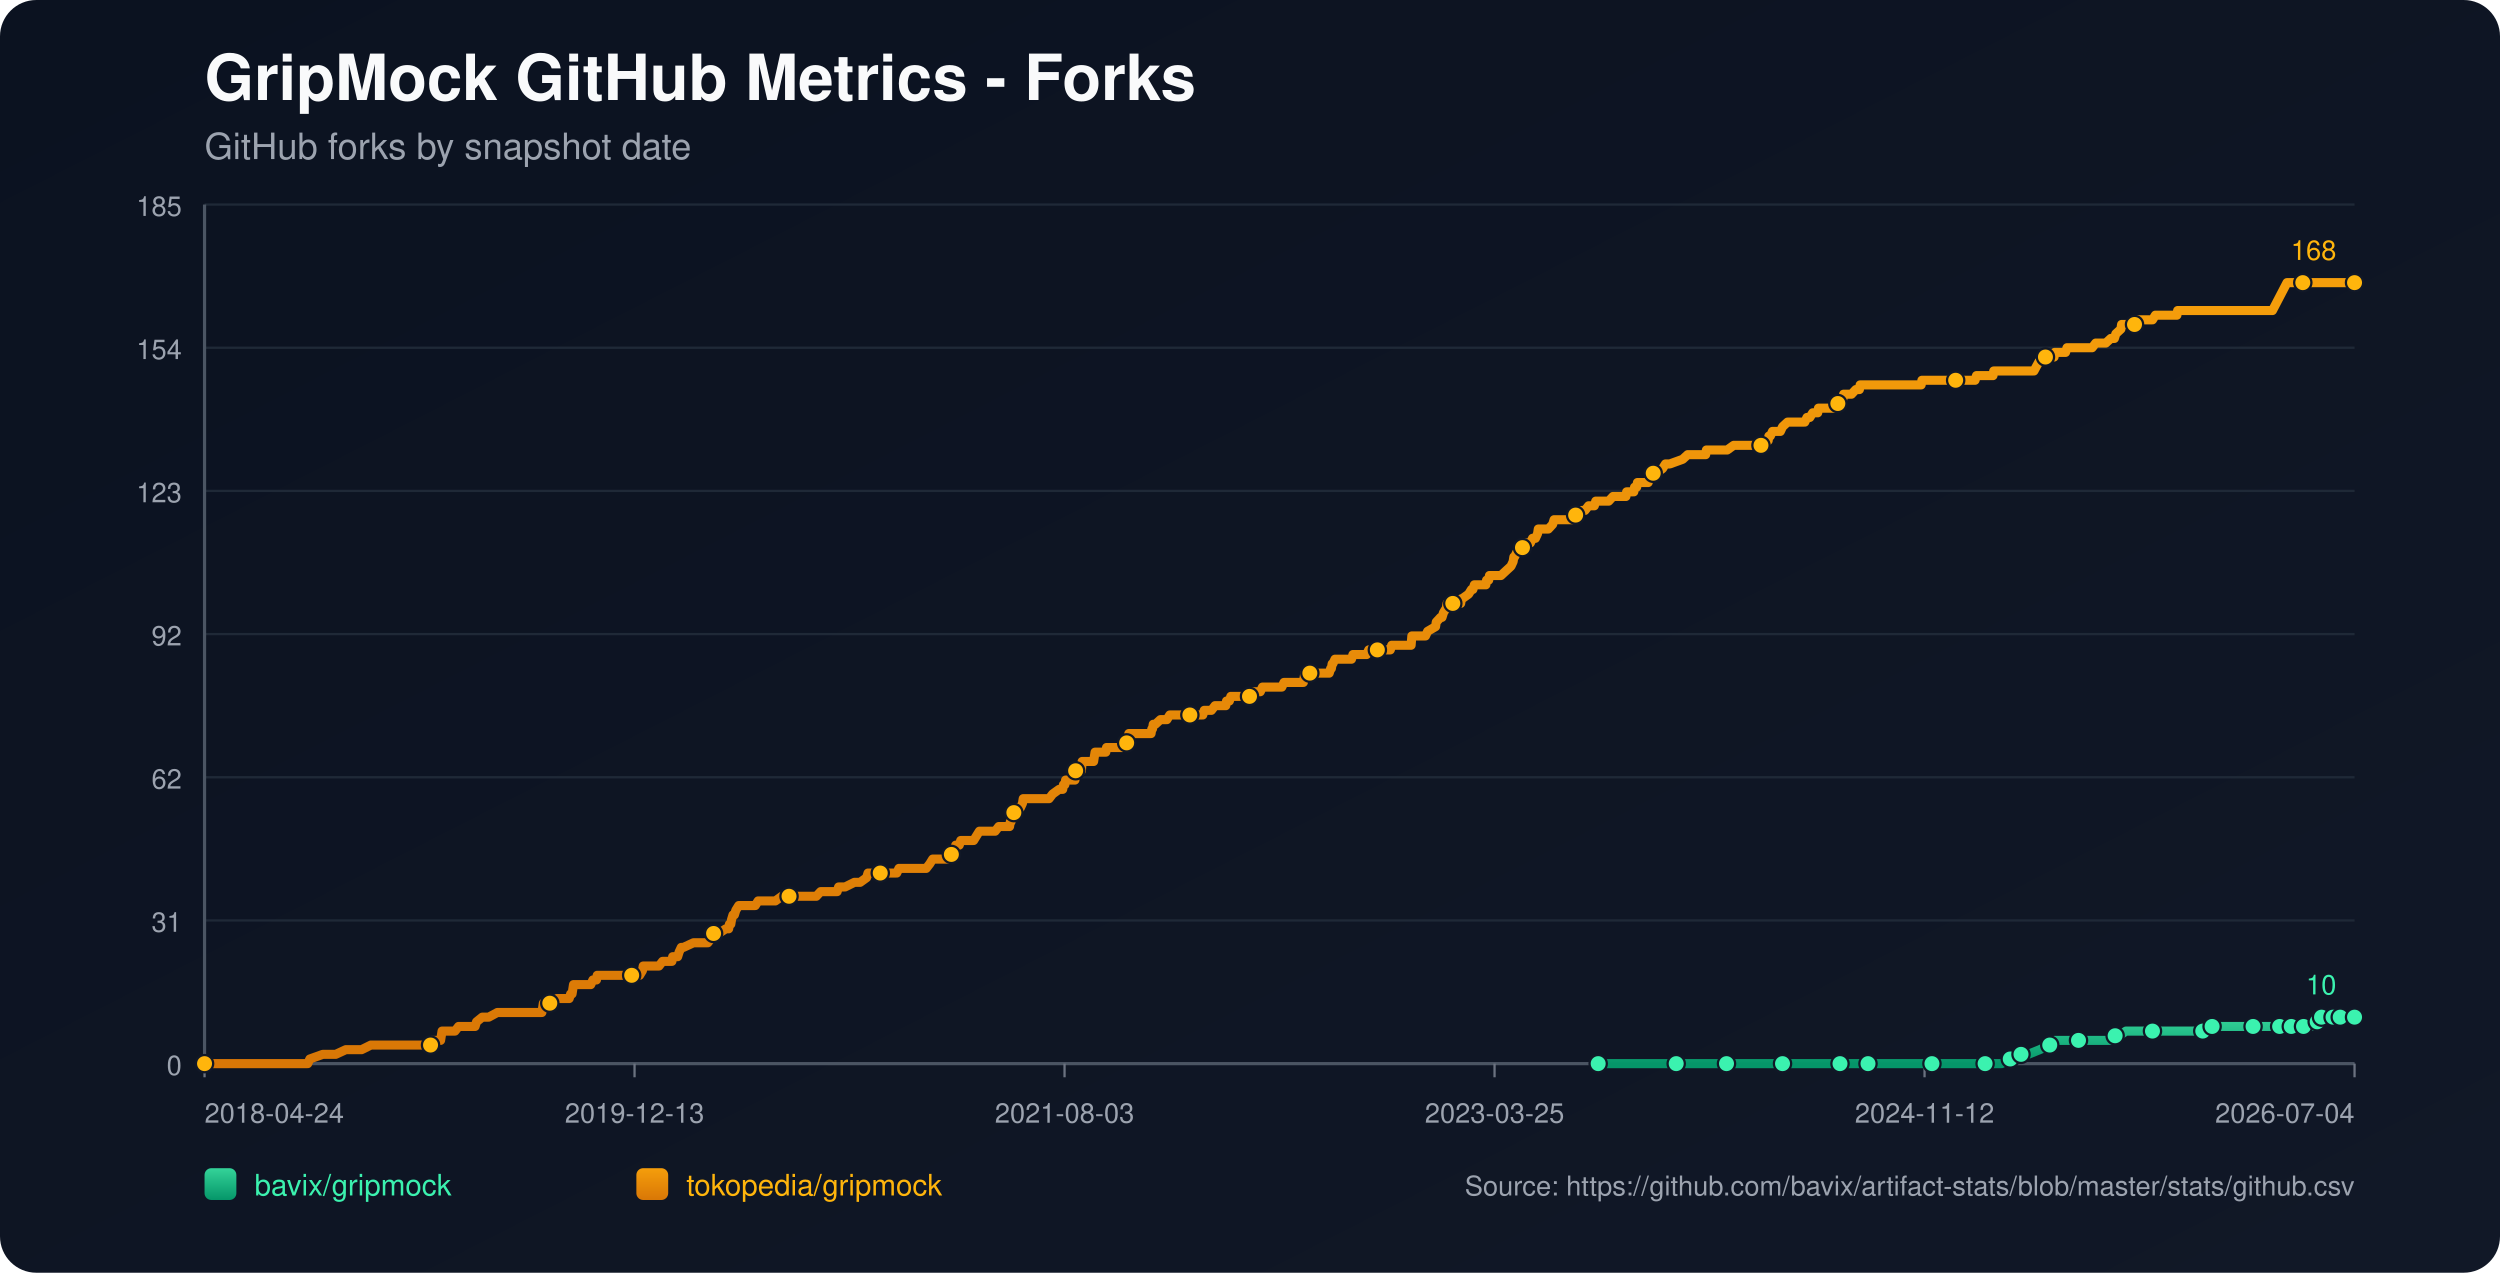
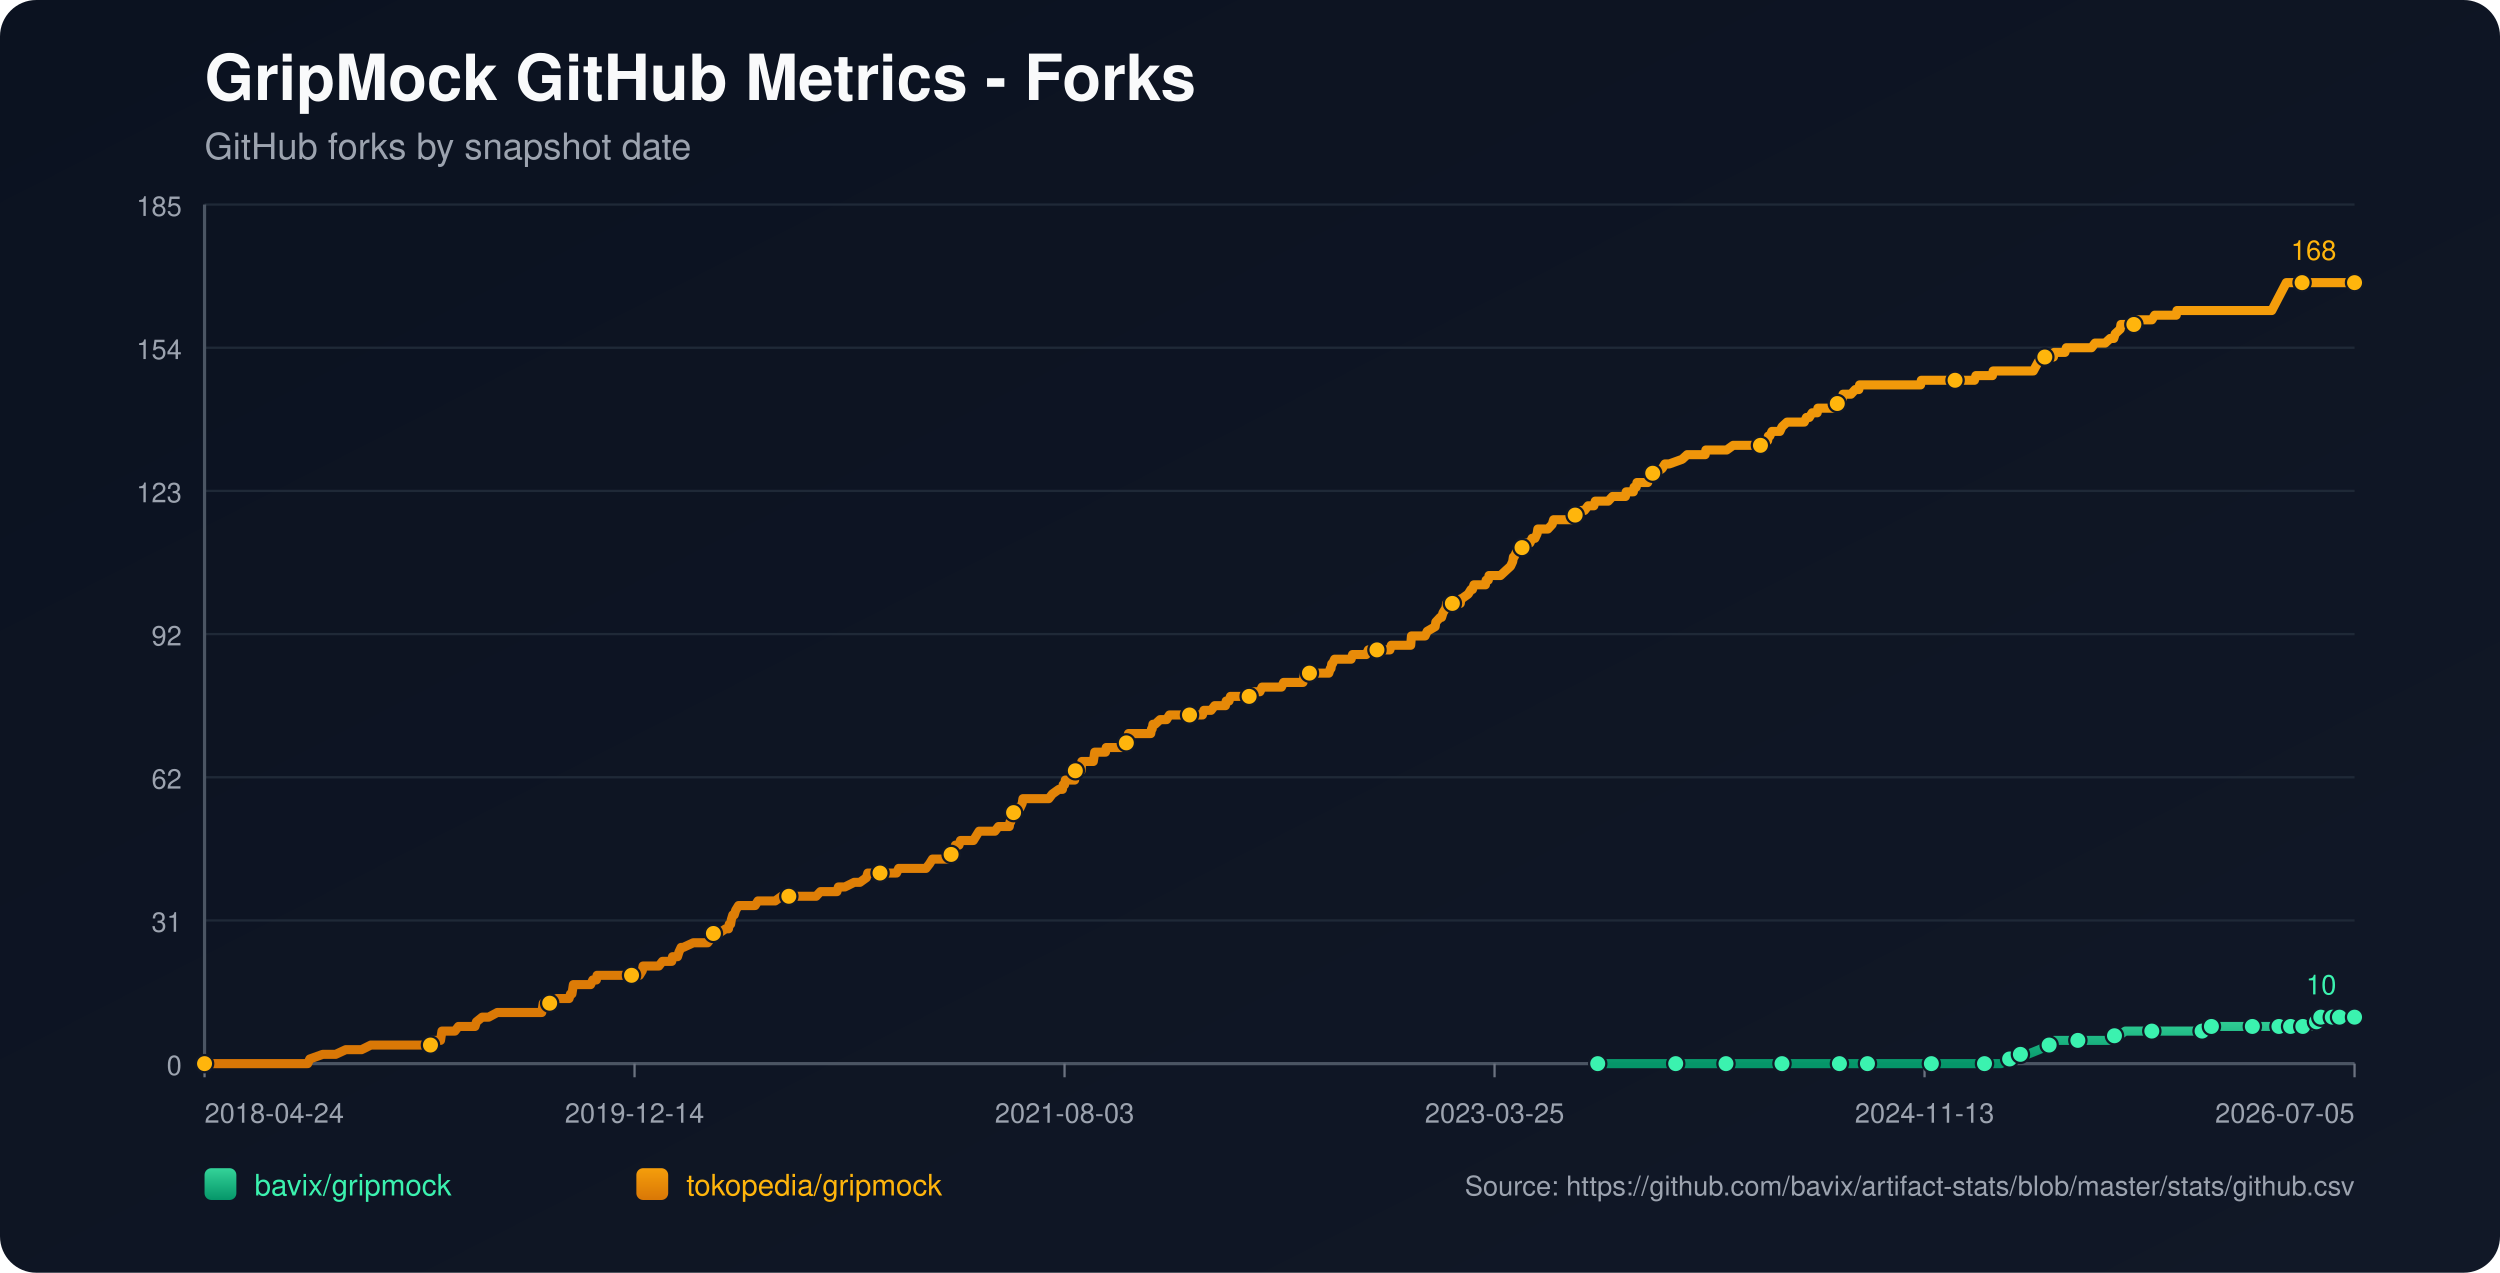
<svg xmlns="http://www.w3.org/2000/svg" width="1100" height="560" viewBox="0 0 1100 560">
  <defs>
    <linearGradient id="bg" x1="0" y1="0" x2="1" y2="1">
      <stop offset="0%" stop-color="#0b1220" />
      <stop offset="100%" stop-color="#111827" />
    </linearGradient>
    <linearGradient id="repo-0" x1="0" y1="0" x2="0" y2="1">
      <stop offset="0%" stop-color="#34d399" />
      <stop offset="100%" stop-color="#059669" />
    </linearGradient>
    <linearGradient id="repo-1" x1="0" y1="0" x2="0" y2="1">
      <stop offset="0%" stop-color="#f59e0b" />
      <stop offset="100%" stop-color="#d97706" />
    </linearGradient>
  </defs>
  <rect x="0" y="0" width="1100" height="560" fill="url(#bg)" rx="16" />
  <text x="90" y="44" fill="#f9fafb" font-size="28" font-family="-apple-system,BlinkMacSystemFont,Segoe UI,Helvetica,Arial,sans-serif" font-weight="700">GripMock GitHub Metrics - Forks</text>
  <text x="90" y="70" fill="#9ca3af" font-size="16" font-family="-apple-system,BlinkMacSystemFont,Segoe UI,Helvetica,Arial,sans-serif">GitHub forks by snapshot date</text>
  <line x1="90" y1="90.00" x2="1036" y2="90.00" stroke="#1f2937" stroke-width="1" />
  <text x="80" y="95.00" text-anchor="end" fill="#9ca3af" font-size="12" font-family="-apple-system,BlinkMacSystemFont,Segoe UI,Helvetica,Arial,sans-serif">185</text>
  <line x1="90" y1="153.00" x2="1036" y2="153.00" stroke="#1f2937" stroke-width="1" />
  <text x="80" y="158.00" text-anchor="end" fill="#9ca3af" font-size="12" font-family="-apple-system,BlinkMacSystemFont,Segoe UI,Helvetica,Arial,sans-serif">154</text>
  <line x1="90" y1="216.00" x2="1036" y2="216.00" stroke="#1f2937" stroke-width="1" />
  <text x="80" y="221.00" text-anchor="end" fill="#9ca3af" font-size="12" font-family="-apple-system,BlinkMacSystemFont,Segoe UI,Helvetica,Arial,sans-serif">123</text>
  <line x1="90" y1="279.00" x2="1036" y2="279.00" stroke="#1f2937" stroke-width="1" />
  <text x="80" y="284.00" text-anchor="end" fill="#9ca3af" font-size="12" font-family="-apple-system,BlinkMacSystemFont,Segoe UI,Helvetica,Arial,sans-serif">92</text>
  <line x1="90" y1="342.00" x2="1036" y2="342.00" stroke="#1f2937" stroke-width="1" />
  <text x="80" y="347.00" text-anchor="end" fill="#9ca3af" font-size="12" font-family="-apple-system,BlinkMacSystemFont,Segoe UI,Helvetica,Arial,sans-serif">62</text>
  <line x1="90" y1="405.00" x2="1036" y2="405.00" stroke="#1f2937" stroke-width="1" />
  <text x="80" y="410.00" text-anchor="end" fill="#9ca3af" font-size="12" font-family="-apple-system,BlinkMacSystemFont,Segoe UI,Helvetica,Arial,sans-serif">31</text>
  <line x1="90" y1="468.00" x2="1036" y2="468.00" stroke="#1f2937" stroke-width="1" />
  <text x="80" y="473.00" text-anchor="end" fill="#9ca3af" font-size="12" font-family="-apple-system,BlinkMacSystemFont,Segoe UI,Helvetica,Arial,sans-serif">0</text>
  <line x1="90" y1="468" x2="1036" y2="468" stroke="#4b5563" stroke-width="1.4" />
  <line x1="90" y1="90" x2="90" y2="468" stroke="#4b5563" stroke-width="1.4" />
  <line x1="90.00" y1="468" x2="90.00" y2="474" stroke="#6b7280" stroke-width="1" />
  <text x="90.00" y="494" text-anchor="start" fill="#9ca3af" font-size="12" font-family="-apple-system,BlinkMacSystemFont,Segoe UI,Helvetica,Arial,sans-serif">2018-04-24</text>
  <line x1="279.20" y1="468" x2="279.20" y2="474" stroke="#6b7280" stroke-width="1" />
-   <text x="279.20" y="494" text-anchor="middle" fill="#9ca3af" font-size="12" font-family="-apple-system,BlinkMacSystemFont,Segoe UI,Helvetica,Arial,sans-serif">2019-12-13</text>
+   <text x="279.20" y="494" text-anchor="middle" fill="#9ca3af" font-size="12" font-family="-apple-system,BlinkMacSystemFont,Segoe UI,Helvetica,Arial,sans-serif">2019-12-14</text>
  <line x1="468.40" y1="468" x2="468.40" y2="474" stroke="#6b7280" stroke-width="1" />
  <text x="468.40" y="494" text-anchor="middle" fill="#9ca3af" font-size="12" font-family="-apple-system,BlinkMacSystemFont,Segoe UI,Helvetica,Arial,sans-serif">2021-08-03</text>
  <line x1="657.60" y1="468" x2="657.60" y2="474" stroke="#6b7280" stroke-width="1" />
  <text x="657.60" y="494" text-anchor="middle" fill="#9ca3af" font-size="12" font-family="-apple-system,BlinkMacSystemFont,Segoe UI,Helvetica,Arial,sans-serif">2023-03-25</text>
  <line x1="846.80" y1="468" x2="846.80" y2="474" stroke="#6b7280" stroke-width="1" />
-   <text x="846.80" y="494" text-anchor="middle" fill="#9ca3af" font-size="12" font-family="-apple-system,BlinkMacSystemFont,Segoe UI,Helvetica,Arial,sans-serif">2024-11-12</text>
+   <text x="846.80" y="494" text-anchor="middle" fill="#9ca3af" font-size="12" font-family="-apple-system,BlinkMacSystemFont,Segoe UI,Helvetica,Arial,sans-serif">2024-11-13</text>
  <line x1="1036.00" y1="468" x2="1036.00" y2="474" stroke="#6b7280" stroke-width="1" />
-   <text x="1036.00" y="494" text-anchor="end" fill="#9ca3af" font-size="12" font-family="-apple-system,BlinkMacSystemFont,Segoe UI,Helvetica,Arial,sans-serif">2026-07-04</text>
-   <polyline fill="none" stroke="url(#repo-0)" stroke-width="4" stroke-linecap="round" stroke-linejoin="round" points="703.20,468.00 709.71,468.00 722.36,468.00 735.63,468.00 737.53,468.00 740.69,468.00 752.07,468.00 754.28,468.00 759.66,468.00 759.97,468.00 764.71,468.00 772.30,468.00 784.31,468.00 787.47,468.00 791.58,468.00 795.06,468.00 809.60,468.00 814.02,468.00 814.65,468.00 815.92,468.00 821.92,468.00 835.20,468.00 838.04,468.00 844.68,468.00 850.06,468.00 850.69,468.00 851.32,468.00 870.92,468.00 873.45,468.00 874.08,468.00 880.08,468.00 880.72,468.00 884.51,465.95 885.77,465.95 886.09,465.95 886.41,465.95 889.25,463.91 890.83,463.91 892.41,463.91 897.47,461.86 901.89,459.82 903.47,459.82 904.11,457.77 910.74,457.77 914.54,457.77 925.92,457.77 928.13,457.77 928.76,455.73 930.66,455.73 932.55,455.73 935.40,453.68 940.46,453.68 947.09,453.68 951.20,453.68 962.27,453.68 964.48,453.68 969.22,453.68 969.54,453.68 970.48,453.68 973.01,453.68 973.33,451.64 981.86,451.64 988.50,451.64 989.13,451.64 991.35,451.64 997.67,451.64 999.88,451.64 1001.46,451.64 1003.04,451.64 1006.28,451.64 1007.22,451.64 1007.54,451.64 1008.17,451.64 1008.49,451.64 1008.80,451.64 1013.23,451.64 1013.55,451.64 1013.86,451.64 1017.66,451.64 1017.97,449.59 1019.56,449.59 1019.88,449.59 1020.20,449.59 1021.15,449.59 1021.47,447.55 1025.60,447.55 1025.91,447.55 1026.23,447.55 1026.54,447.55 1027.81,447.55 1028.10,447.55 1029.37,447.55 1029.70,447.55 1035.37,447.55 1035.69,447.55 1036.00,447.55" />
-   <circle cx="703.20" cy="468.00" r="3.8" fill="#3bf2af" stroke="#111827" stroke-width="1" />
-   <circle cx="737.53" cy="468.00" r="3.8" fill="#3bf2af" stroke="#111827" stroke-width="1" />
-   <circle cx="759.66" cy="468.00" r="3.8" fill="#3bf2af" stroke="#111827" stroke-width="1" />
-   <circle cx="784.31" cy="468.00" r="3.8" fill="#3bf2af" stroke="#111827" stroke-width="1" />
-   <circle cx="809.60" cy="468.00" r="3.8" fill="#3bf2af" stroke="#111827" stroke-width="1" />
-   <circle cx="821.92" cy="468.00" r="3.8" fill="#3bf2af" stroke="#111827" stroke-width="1" />
-   <circle cx="850.06" cy="468.00" r="3.8" fill="#3bf2af" stroke="#111827" stroke-width="1" />
-   <circle cx="873.45" cy="468.00" r="3.8" fill="#3bf2af" stroke="#111827" stroke-width="1" />
-   <circle cx="884.51" cy="465.95" r="3.8" fill="#3bf2af" stroke="#111827" stroke-width="1" />
-   <circle cx="889.25" cy="463.91" r="3.8" fill="#3bf2af" stroke="#111827" stroke-width="1" />
-   <circle cx="901.89" cy="459.82" r="3.8" fill="#3bf2af" stroke="#111827" stroke-width="1" />
-   <circle cx="914.54" cy="457.77" r="3.8" fill="#3bf2af" stroke="#111827" stroke-width="1" />
-   <circle cx="930.66" cy="455.73" r="3.8" fill="#3bf2af" stroke="#111827" stroke-width="1" />
-   <circle cx="947.09" cy="453.68" r="3.8" fill="#3bf2af" stroke="#111827" stroke-width="1" />
-   <circle cx="969.22" cy="453.68" r="3.8" fill="#3bf2af" stroke="#111827" stroke-width="1" />
-   <circle cx="973.33" cy="451.64" r="3.8" fill="#3bf2af" stroke="#111827" stroke-width="1" />
-   <circle cx="991.35" cy="451.64" r="3.8" fill="#3bf2af" stroke="#111827" stroke-width="1" />
-   <circle cx="1003.04" cy="451.64" r="3.8" fill="#3bf2af" stroke="#111827" stroke-width="1" />
-   <circle cx="1008.17" cy="451.64" r="3.8" fill="#3bf2af" stroke="#111827" stroke-width="1" />
-   <circle cx="1013.55" cy="451.64" r="3.8" fill="#3bf2af" stroke="#111827" stroke-width="1" />
-   <circle cx="1019.56" cy="449.59" r="3.8" fill="#3bf2af" stroke="#111827" stroke-width="1" />
-   <circle cx="1021.47" cy="447.55" r="3.8" fill="#3bf2af" stroke="#111827" stroke-width="1" />
-   <circle cx="1026.54" cy="447.55" r="3.8" fill="#3bf2af" stroke="#111827" stroke-width="1" />
-   <circle cx="1029.70" cy="447.55" r="3.8" fill="#3bf2af" stroke="#111827" stroke-width="1" />
+   <text x="1036.00" y="494" text-anchor="end" fill="#9ca3af" font-size="12" font-family="-apple-system,BlinkMacSystemFont,Segoe UI,Helvetica,Arial,sans-serif">2026-07-05</text>
+   <polyline fill="none" stroke="url(#repo-0)" stroke-width="4" stroke-linecap="round" stroke-linejoin="round" points="703.00,468.00 709.50,468.00 722.14,468.00 735.41,468.00 737.31,468.00 740.47,468.00 751.85,468.00 754.06,468.00 759.43,468.00 759.74,468.00 764.48,468.00 772.07,468.00 784.08,468.00 787.23,468.00 791.34,468.00 794.82,468.00 809.35,468.00 813.78,468.00 814.41,468.00 815.67,468.00 821.68,468.00 834.95,468.00 837.79,468.00 844.43,468.00 849.80,468.00 850.43,468.00 851.06,468.00 870.65,468.00 873.18,468.00 873.81,468.00 879.82,468.00 880.45,468.00 884.24,465.95 885.50,465.95 885.82,465.95 886.14,465.95 888.98,463.91 890.56,463.91 892.14,463.91 897.20,461.86 901.62,459.82 903.20,459.82 903.83,457.77 910.47,457.77 914.26,457.77 925.63,457.77 927.85,457.77 928.48,455.73 930.37,455.73 932.27,455.73 935.11,453.68 940.17,453.68 946.80,453.68 950.91,453.68 961.97,453.68 964.18,453.68 968.92,453.68 969.24,453.68 970.19,453.68 972.71,453.68 973.03,451.64 981.56,451.64 988.20,451.64 988.83,451.64 991.04,451.64 997.36,451.64 999.57,451.64 1001.15,451.64 1002.73,451.64 1005.97,451.64 1006.91,451.64 1007.23,451.64 1007.86,451.64 1008.17,451.64 1008.49,451.64 1012.92,451.64 1013.24,451.64 1013.55,451.64 1017.35,451.64 1017.66,449.59 1019.25,449.59 1019.57,449.59 1019.88,449.59 1020.84,449.59 1021.15,447.55 1025.28,447.55 1025.59,447.55 1025.91,447.55 1026.22,447.55 1027.49,447.55 1027.79,447.55 1029.05,447.55 1029.38,447.55 1035.05,447.55 1035.37,447.55 1035.68,447.55 1036.00,447.55" />
+   <circle cx="703.00" cy="468.00" r="3.8" fill="#3bf2af" stroke="#111827" stroke-width="1" />
+   <circle cx="737.31" cy="468.00" r="3.8" fill="#3bf2af" stroke="#111827" stroke-width="1" />
+   <circle cx="759.43" cy="468.00" r="3.8" fill="#3bf2af" stroke="#111827" stroke-width="1" />
+   <circle cx="784.08" cy="468.00" r="3.8" fill="#3bf2af" stroke="#111827" stroke-width="1" />
+   <circle cx="809.35" cy="468.00" r="3.8" fill="#3bf2af" stroke="#111827" stroke-width="1" />
+   <circle cx="821.68" cy="468.00" r="3.8" fill="#3bf2af" stroke="#111827" stroke-width="1" />
+   <circle cx="849.80" cy="468.00" r="3.8" fill="#3bf2af" stroke="#111827" stroke-width="1" />
+   <circle cx="873.18" cy="468.00" r="3.8" fill="#3bf2af" stroke="#111827" stroke-width="1" />
+   <circle cx="884.24" cy="465.95" r="3.8" fill="#3bf2af" stroke="#111827" stroke-width="1" />
+   <circle cx="888.98" cy="463.91" r="3.8" fill="#3bf2af" stroke="#111827" stroke-width="1" />
+   <circle cx="901.62" cy="459.82" r="3.8" fill="#3bf2af" stroke="#111827" stroke-width="1" />
+   <circle cx="914.26" cy="457.77" r="3.8" fill="#3bf2af" stroke="#111827" stroke-width="1" />
+   <circle cx="930.37" cy="455.73" r="3.8" fill="#3bf2af" stroke="#111827" stroke-width="1" />
+   <circle cx="946.80" cy="453.68" r="3.8" fill="#3bf2af" stroke="#111827" stroke-width="1" />
+   <circle cx="968.92" cy="453.68" r="3.8" fill="#3bf2af" stroke="#111827" stroke-width="1" />
+   <circle cx="973.03" cy="451.64" r="3.8" fill="#3bf2af" stroke="#111827" stroke-width="1" />
+   <circle cx="991.04" cy="451.64" r="3.8" fill="#3bf2af" stroke="#111827" stroke-width="1" />
+   <circle cx="1002.73" cy="451.64" r="3.8" fill="#3bf2af" stroke="#111827" stroke-width="1" />
+   <circle cx="1007.86" cy="451.64" r="3.8" fill="#3bf2af" stroke="#111827" stroke-width="1" />
+   <circle cx="1013.24" cy="451.64" r="3.8" fill="#3bf2af" stroke="#111827" stroke-width="1" />
+   <circle cx="1019.25" cy="449.59" r="3.8" fill="#3bf2af" stroke="#111827" stroke-width="1" />
+   <circle cx="1021.15" cy="447.55" r="3.8" fill="#3bf2af" stroke="#111827" stroke-width="1" />
+   <circle cx="1026.22" cy="447.55" r="3.8" fill="#3bf2af" stroke="#111827" stroke-width="1" />
+   <circle cx="1029.38" cy="447.55" r="3.8" fill="#3bf2af" stroke="#111827" stroke-width="1" />
  <circle cx="1036.00" cy="447.55" r="3.8" fill="#3bf2af" stroke="#111827" stroke-width="1" />
  <text x="1028.00" y="437.55" text-anchor="end" fill="#3bf2af" font-size="12" font-family="-apple-system,BlinkMacSystemFont,Segoe UI,Helvetica,Arial,sans-serif">10</text>
-   <polyline fill="none" stroke="url(#repo-1)" stroke-width="4" stroke-linecap="round" stroke-linejoin="round" points="90.00,468.00 91.77,468.00 92.40,468.00 95.88,468.00 99.35,468.00 135.39,468.00 136.34,465.95 142.03,463.91 147.72,463.91 152.14,461.86 155.62,461.86 156.25,461.86 156.57,461.86 156.88,461.86 158.46,461.86 159.09,461.86 163.20,459.82 163.52,459.82 167.31,459.82 168.26,459.82 168.58,459.82 170.16,459.82 171.74,459.82 173.63,459.82 174.58,459.82 179.64,459.82 182.17,459.82 183.75,459.82 184.07,459.82 189.12,459.82 189.44,459.82 190.07,457.77 193.23,457.77 193.86,457.77 194.18,455.73 194.50,453.68 200.19,453.68 201.77,451.64 207.77,451.64 209.04,451.64 209.67,449.59 212.20,447.55 215.04,447.55 218.83,445.50 219.15,445.50 221.36,445.50 223.58,445.50 226.74,445.50 227.69,445.50 229.90,445.50 232.11,445.50 234.01,445.50 234.32,445.50 234.64,445.50 237.17,445.50 237.80,445.50 238.43,445.50 238.75,443.45 239.06,441.41 239.38,441.41 241.91,441.41 242.54,441.41 245.07,439.36 250.44,439.36 251.08,437.32 251.39,437.32 251.71,437.32 252.34,433.23 253.60,433.23 253.92,433.23 255.82,433.23 256.13,433.23 258.35,433.23 259.29,433.23 259.93,433.23 260.87,431.18 262.45,431.18 262.77,429.14 263.72,429.14 266.56,429.14 270.04,429.14 270.99,429.14 271.94,429.14 272.25,429.14 273.52,429.14 273.83,429.14 274.47,429.14 275.41,429.14 276.99,429.14 277.63,429.14 277.94,429.14 278.26,429.14 279.84,429.14 280.79,429.14 281.42,429.14 282.68,427.09 283.00,425.05 284.58,425.05 288.06,425.05 289.95,425.05 291.53,423.00 291.85,423.00 294.06,423.00 295.64,423.00 295.96,420.95 297.86,420.95 298.17,420.95 298.80,418.91 299.75,416.86 300.07,416.86 300.38,416.86 300.70,416.86 305.13,414.82 308.92,414.82 309.24,414.82 309.87,414.82 311.13,414.82 311.45,414.82 313.03,412.77 313.66,410.73 313.98,410.73 314.29,410.73 314.61,410.73 316.19,410.73 319.35,408.68 320.61,408.68 320.93,406.64 321.56,406.64 321.88,404.59 322.51,402.55 323.14,402.55 323.77,400.50 325.04,398.45 325.67,398.45 327.57,398.45 327.88,398.45 329.15,398.45 331.04,398.45 332.31,398.45 333.57,396.41 333.89,396.41 334.52,396.41 335.47,396.41 336.42,396.41 338.00,396.41 339.58,396.41 341.16,396.41 344.00,394.36 346.53,394.36 346.85,394.36 347.17,394.36 351.91,394.36 352.85,394.36 353.80,394.36 354.12,394.36 355.07,394.36 357.28,394.36 357.60,394.36 359.18,394.36 361.07,392.32 364.23,392.32 365.18,392.32 366.13,392.32 367.39,392.32 368.03,392.32 368.34,392.32 368.98,390.27 370.56,390.27 371.82,390.27 375.93,388.23 377.51,388.23 378.46,388.23 381.30,386.18 381.93,384.14 382.25,384.14 382.57,384.14 384.15,384.14 385.10,384.14 386.36,384.14 386.68,384.14 387.31,384.14 389.52,384.14 389.84,384.14 390.47,384.14 392.68,384.14 393.31,384.14 394.58,384.14 395.53,382.09 395.84,382.09 396.16,382.09 399.95,382.09 400.58,382.09 401.85,382.09 402.16,382.09 403.43,382.09 404.69,382.09 405.01,382.09 405.32,382.09 406.91,382.09 407.54,382.09 409.12,380.05 410.38,378.00 411.33,378.00 413.23,378.00 414.49,378.00 416.07,378.00 416.39,378.00 417.02,378.00 417.65,378.00 418.28,378.00 418.60,375.95 419.55,373.91 419.86,373.91 420.18,373.91 420.50,371.86 422.08,371.86 422.71,369.82 423.97,369.82 424.61,369.82 425.55,369.82 426.19,369.82 427.13,369.82 428.40,369.82 429.66,367.77 430.93,365.73 431.24,365.73 432.82,365.73 433.14,365.73 433.77,365.73 434.09,365.73 434.72,365.73 435.04,365.73 436.62,365.73 437.88,365.73 439.46,363.68 443.89,363.68 444.20,363.68 444.52,361.64 444.84,361.64 445.78,357.55 446.10,357.55 446.42,357.55 446.73,357.55 448.00,355.50 448.63,355.50 448.94,355.50 449.89,353.45 450.21,351.41 450.84,351.41 452.74,351.41 453.05,351.41 453.37,351.41 454.63,351.41 456.85,351.41 457.16,351.41 457.79,351.41 460.01,351.41 461.59,351.41 463.17,349.36 466.01,347.32 467.28,347.32 467.59,347.32 467.91,345.27 468.54,345.27 468.86,343.23 469.17,343.23 470.12,343.23 470.44,343.23 471.39,343.23 472.97,343.23 473.28,339.14 473.60,339.14 473.92,339.14 474.23,339.14 474.55,339.14 474.86,339.14 475.50,339.14 475.81,339.14 476.13,335.05 477.08,335.05 477.71,335.05 478.34,335.05 479.60,335.05 480.87,335.05 481.19,335.05 481.50,333.00 481.82,330.95 483.40,330.95 484.66,330.95 484.98,330.95 486.24,330.95 486.56,330.95 486.87,328.91 490.04,328.91 490.35,328.91 490.98,328.91 492.56,328.91 493.20,328.91 493.83,328.91 495.09,326.86 495.73,326.86 496.04,324.82 496.36,324.82 496.67,322.77 497.94,322.77 498.25,322.77 498.89,322.77 499.20,322.77 500.15,322.77 500.47,322.77 501.73,322.77 504.58,322.77 505.52,322.77 506.47,322.77 506.79,320.73 507.10,320.73 507.42,318.68 507.74,318.68 508.37,318.68 510.58,316.64 511.85,316.64 512.16,316.64 512.48,316.64 513.43,316.64 514.69,314.59 515.95,314.59 517.53,314.59 517.85,314.59 521.33,314.59 522.91,314.59 523.54,314.59 524.17,314.59 526.70,314.59 527.33,314.59 527.65,314.59 528.60,314.59 529.23,314.59 529.86,312.55 530.49,312.55 531.13,312.55 532.39,312.55 532.71,312.55 533.02,312.55 534.60,310.50 535.24,310.50 535.55,310.50 536.50,310.50 537.13,310.50 537.76,310.50 539.34,310.50 539.66,308.45 539.98,308.45 540.93,308.45 541.56,306.41 542.19,306.41 543.77,306.41 546.61,306.41 546.93,306.41 548.20,306.41 548.51,306.41 549.78,306.41 550.09,306.41 550.41,304.36 551.04,304.36 551.99,304.36 552.30,304.36 552.62,304.36 553.25,304.36 554.52,304.36 555.47,302.32 555.78,302.32 559.89,302.32 560.21,302.32 561.15,302.32 561.79,302.32 564.00,302.32 564.95,300.27 565.26,300.27 565.58,300.27 568.11,300.27 568.42,300.27 568.74,300.27 569.69,300.27 570.00,300.27 570.64,300.27 572.85,300.27 573.48,300.27 574.11,296.18 575.06,296.18 575.38,296.18 576.33,296.18 581.70,296.18 582.96,296.18 583.28,296.18 584.86,296.18 585.49,294.14 585.81,294.14 586.13,292.09 586.44,292.09 587.39,290.05 588.34,290.05 588.65,290.05 590.55,290.05 590.87,290.05 591.50,290.05 592.45,290.05 593.08,290.05 593.40,290.05 594.66,290.05 595.29,288.00 595.92,288.00 596.87,288.00 597.19,288.00 601.30,288.00 602.25,285.95 603.19,285.95 603.51,285.95 605.09,285.95 605.41,285.95 605.72,285.95 606.04,285.95 607.30,285.95 608.25,285.95 610.46,285.95 611.41,285.95 611.73,285.95 612.36,283.91 612.99,283.91 614.89,283.91 615.21,283.91 618.37,283.91 618.68,283.91 619.63,283.91 619.95,283.91 620.89,283.91 621.21,279.82 621.53,279.82 623.11,279.82 623.42,279.82 624.37,279.82 625.95,279.82 627.22,279.82 628.16,277.77 631.64,275.73 631.96,273.68 633.85,271.64 634.49,271.64 635.12,269.59 636.38,267.55 636.70,265.50 639.23,265.50 642.07,265.50 642.70,265.50 643.02,263.45 643.34,263.45 646.18,261.41 647.45,259.36 647.76,259.36 648.08,259.36 648.71,257.32 649.97,257.32 650.29,257.32 650.92,257.32 652.19,257.32 653.77,257.32 654.08,255.27 654.72,255.27 655.03,255.27 655.35,253.23 655.66,253.23 655.98,253.23 656.61,253.23 660.41,253.23 662.62,251.18 664.83,249.14 665.78,247.09 666.09,245.05 666.41,245.05 667.36,243.00 667.68,243.00 669.89,240.95 670.20,240.95 671.47,238.91 671.78,238.91 672.10,238.91 673.36,238.91 674.31,236.86 675.58,236.86 676.53,234.82 676.84,232.77 678.74,232.77 679.37,232.77 680.32,232.77 680.63,232.77 681.27,232.77 683.16,230.73 683.80,228.68 684.43,228.68 684.74,228.68 685.38,228.68 685.69,228.68 686.64,228.68 686.96,228.68 687.59,228.68 688.85,228.68 689.17,228.68 689.80,228.68 690.43,228.68 691.70,228.68 692.01,226.64 693.28,226.64 694.54,226.64 696.12,224.59 697.07,224.59 697.39,224.59 698.97,222.55 699.28,222.55 700.55,222.55 701.50,222.55 702.13,220.50 703.08,220.50 704.34,220.50 704.66,220.50 705.29,220.50 707.82,220.50 709.71,218.45 711.93,218.45 715.40,218.45 715.72,216.41 716.04,216.41 717.93,216.41 718.56,216.41 718.88,216.41 719.20,214.36 720.15,214.36 720.46,212.32 721.09,212.32 723.62,212.32 725.20,212.32 725.83,210.27 727.42,208.23 728.68,208.23 731.52,206.18 732.79,204.14 734.69,204.14 740.37,202.09 742.59,200.05 743.22,200.05 746.06,200.05 746.70,200.05 747.33,200.05 749.22,200.05 749.86,200.05 750.49,200.05 750.81,198.00 751.12,198.00 753.65,198.00 756.49,198.00 758.08,198.00 759.97,198.00 762.82,195.95 765.35,195.95 766.61,195.95 767.24,195.95 768.51,195.95 770.09,195.95 770.72,195.95 771.35,195.95 773.25,195.95 774.51,195.95 774.83,195.95 777.67,193.91 777.99,193.91 778.30,191.86 778.94,191.86 779.89,189.82 781.15,189.82 783.05,189.82 783.36,189.82 784.31,187.77 786.52,185.73 788.74,185.73 790.63,185.73 793.16,185.73 793.79,185.73 794.11,185.73 795.06,183.68 795.37,183.68 795.69,183.68 796.32,183.68 797.59,181.64 799.80,181.64 800.11,179.59 801.06,179.59 802.96,179.59 804.54,179.59 804.86,179.59 806.12,179.59 807.07,179.59 807.38,177.55 808.65,177.55 809.28,175.50 810.86,175.50 811.18,173.45 811.49,173.45 813.39,173.45 814.34,173.45 814.65,173.45 816.55,171.41 817.82,171.41 818.13,171.41 818.45,169.36 820.66,169.36 822.24,169.36 826.03,169.36 826.35,169.36 828.25,169.36 831.09,169.36 834.25,169.36 836.15,169.36 836.46,169.36 836.78,169.36 837.41,169.36 839.94,169.36 842.15,169.36 845.31,169.36 845.63,167.32 848.48,167.32 849.42,167.32 850.69,167.32 860.49,167.32 861.75,167.32 862.07,167.32 865.23,167.32 866.81,167.32 869.02,167.32 869.65,165.27 869.97,165.27 871.87,165.27 873.13,165.27 873.76,165.27 874.08,165.27 874.39,165.27 875.34,165.27 876.92,165.27 877.24,163.23 878.82,163.23 881.03,163.23 883.24,163.23 883.88,163.23 887.35,163.23 887.67,163.23 889.25,163.23 890.83,163.23 893.68,163.23 894.94,163.23 897.15,159.14 897.47,159.14 898.10,157.09 899.68,157.09 900.00,157.09 900.63,157.09 901.58,157.09 901.89,157.09 902.21,157.09 902.53,157.09 903.79,157.09 904.11,155.05 906.00,155.05 906.32,155.05 907.90,155.05 908.22,155.05 908.85,155.05 909.48,153.00 910.43,153.00 913.59,153.00 919.28,153.00 920.54,153.00 922.12,150.95 923.39,150.95 924.65,150.95 925.60,150.95 926.55,150.95 928.76,148.91 930.34,148.91 930.97,146.86 933.19,144.82 933.50,142.77 933.82,142.77 937.30,142.77 939.19,142.77 939.51,140.73 942.35,140.73 947.09,140.73 948.36,138.68 948.67,138.68 949.62,138.68 953.42,138.68 957.84,138.68 958.16,136.64 962.27,136.64 964.79,136.64 977.12,136.64 979.97,136.64 980.91,136.64 982.50,136.64 982.81,136.64 988.50,136.64 991.03,136.64 996.09,136.64 997.67,136.64 999.88,136.64 1006.28,124.36 1009.12,124.36 1009.43,124.36 1010.07,124.36 1010.38,124.36 1011.33,124.36 1011.65,124.36 1012.91,124.36 1013.23,124.36 1017.03,124.36 1017.35,124.36 1017.66,124.36 1017.97,124.36 1018.29,124.36 1018.94,124.36 1019.25,124.36 1019.56,124.36 1019.88,124.36 1023.68,124.36 1024.00,124.36 1026.23,124.36 1026.54,124.36 1034.45,124.36 1034.74,124.36 1036.00,124.36" />
+   <polyline fill="none" stroke="url(#repo-1)" stroke-width="4" stroke-linecap="round" stroke-linejoin="round" points="90.00,468.00 91.77,468.00 92.40,468.00 95.88,468.00 99.35,468.00 135.37,468.00 136.32,465.95 142.01,463.91 147.70,463.91 152.12,461.86 155.60,461.86 156.23,461.86 156.54,461.86 156.86,461.86 158.44,461.86 159.07,461.86 163.18,459.82 163.50,459.82 167.29,459.82 168.23,459.82 168.55,459.82 170.13,459.82 171.71,459.82 173.61,459.82 174.55,459.82 179.61,459.82 182.14,459.82 183.72,459.82 184.03,459.82 189.09,459.82 189.41,459.82 190.04,457.77 193.20,457.77 193.83,457.77 194.14,455.73 194.46,453.68 200.15,453.68 201.73,451.64 207.73,451.64 209.00,451.64 209.63,449.59 212.16,447.55 215.00,447.55 218.79,445.50 219.11,445.50 221.32,445.50 223.53,445.50 226.69,445.50 227.64,445.50 229.85,445.50 232.06,445.50 233.96,445.50 234.27,445.50 234.59,445.50 237.12,445.50 237.75,445.50 238.38,445.50 238.70,443.45 239.01,441.41 239.33,441.41 241.86,441.41 242.49,441.41 245.02,439.36 250.39,439.36 251.02,437.32 251.34,437.32 251.65,437.32 252.28,433.23 253.55,433.23 253.86,433.23 255.76,433.23 256.08,433.23 258.29,433.23 259.24,433.23 259.87,433.23 260.82,431.18 262.40,431.18 262.71,429.14 263.66,429.14 266.50,429.14 269.98,429.14 270.93,429.14 271.88,429.14 272.19,429.14 273.46,429.14 273.77,429.14 274.40,429.14 275.35,429.14 276.93,429.14 277.56,429.14 277.88,429.14 278.20,429.14 279.77,429.14 280.72,429.14 281.35,429.14 282.62,427.09 282.93,425.05 284.51,425.05 287.99,425.05 289.89,425.05 291.47,423.00 291.78,423.00 293.99,423.00 295.57,423.00 295.89,420.95 297.79,420.95 298.10,420.95 298.73,418.91 299.68,416.86 300.00,416.86 300.31,416.86 300.63,416.86 305.05,414.82 308.84,414.82 309.16,414.82 309.79,414.82 311.06,414.82 311.37,414.82 312.95,412.77 313.58,410.73 313.90,410.73 314.22,410.73 314.53,410.73 316.11,410.73 319.27,408.68 320.54,408.68 320.85,406.64 321.48,406.64 321.80,404.59 322.43,402.55 323.06,402.55 323.70,400.50 324.96,398.45 325.59,398.45 327.49,398.45 327.80,398.45 329.07,398.45 330.96,398.45 332.23,398.45 333.49,396.41 333.81,396.41 334.44,396.41 335.39,396.41 336.33,396.41 337.91,396.41 339.49,396.41 341.07,396.41 343.92,394.36 346.45,394.36 346.76,394.36 347.08,394.36 351.82,394.36 352.77,394.36 353.71,394.36 354.03,394.36 354.98,394.36 357.19,394.36 357.51,394.36 359.09,394.36 360.98,392.32 364.14,392.32 365.09,392.32 366.04,392.32 367.30,392.32 367.93,392.32 368.25,392.32 368.88,390.27 370.46,390.27 371.72,390.27 375.83,388.23 377.41,388.23 378.36,388.23 381.20,386.18 381.84,384.14 382.15,384.14 382.47,384.14 384.05,384.14 385.00,384.14 386.26,384.14 386.58,384.14 387.21,384.14 389.42,384.14 389.74,384.14 390.37,384.14 392.58,384.14 393.21,384.14 394.47,384.14 395.42,382.09 395.74,382.09 396.05,382.09 399.85,382.09 400.48,382.09 401.74,382.09 402.06,382.09 403.32,382.09 404.59,382.09 404.90,382.09 405.22,382.09 406.80,382.09 407.43,382.09 409.01,380.05 410.27,378.00 411.22,378.00 413.12,378.00 414.38,378.00 415.96,378.00 416.28,378.00 416.91,378.00 417.54,378.00 418.17,378.00 418.49,375.95 419.44,373.91 419.75,373.91 420.07,373.91 420.38,371.86 421.96,371.86 422.60,369.82 423.86,369.82 424.49,369.82 425.44,369.82 426.07,369.82 427.02,369.82 428.28,369.82 429.55,367.77 430.81,365.73 431.13,365.73 432.71,365.73 433.02,365.73 433.66,365.73 433.97,365.73 434.60,365.73 434.92,365.73 436.50,365.73 437.76,365.73 439.34,363.68 443.77,363.68 444.08,363.68 444.40,361.64 444.72,361.64 445.66,357.55 445.98,357.55 446.30,357.55 446.61,357.55 447.88,355.50 448.51,355.50 448.82,355.50 449.77,353.45 450.09,351.41 450.72,351.41 452.61,351.41 452.93,351.41 453.25,351.41 454.51,351.41 456.72,351.41 457.04,351.41 457.67,351.41 459.88,351.41 461.46,351.41 463.04,349.36 465.89,347.32 467.15,347.32 467.47,347.32 467.78,345.27 468.41,345.27 468.73,343.23 469.05,343.23 469.99,343.23 470.31,343.23 471.26,343.23 472.84,343.23 473.15,339.14 473.47,339.14 473.79,339.14 474.10,339.14 474.42,339.14 474.73,339.14 475.37,339.14 475.68,339.14 476.00,335.05 476.94,335.05 477.58,335.05 478.21,335.05 479.47,335.05 480.74,335.05 481.05,335.05 481.37,333.00 481.68,330.95 483.26,330.95 484.53,330.95 484.84,330.95 486.11,330.95 486.42,330.95 486.74,328.91 489.90,328.91 490.22,328.91 490.85,328.91 492.43,328.91 493.06,328.91 493.69,328.91 494.96,326.86 495.59,326.86 495.90,324.82 496.22,324.82 496.54,322.77 497.80,322.77 498.12,322.77 498.75,322.77 499.06,322.77 500.01,322.77 500.33,322.77 501.59,322.77 504.44,322.77 505.38,322.77 506.33,322.77 506.65,320.73 506.96,320.73 507.28,318.68 507.59,318.68 508.23,318.68 510.44,316.64 511.70,316.64 512.02,316.64 512.33,316.64 513.28,316.64 514.55,314.59 515.81,314.59 517.39,314.59 517.71,314.59 521.18,314.59 522.76,314.59 523.39,314.59 524.03,314.59 526.55,314.59 527.19,314.59 527.50,314.59 528.45,314.59 529.08,314.59 529.71,312.55 530.35,312.55 530.98,312.55 532.24,312.55 532.56,312.55 532.87,312.55 534.45,310.50 535.08,310.50 535.40,310.50 536.35,310.50 536.98,310.50 537.61,310.50 539.19,310.50 539.51,308.45 539.82,308.45 540.77,308.45 541.40,306.41 542.04,306.41 543.62,306.41 546.46,306.41 546.78,306.41 548.04,306.41 548.36,306.41 549.62,306.41 549.94,306.41 550.25,304.36 550.88,304.36 551.83,304.36 552.15,304.36 552.46,304.36 553.10,304.36 554.36,304.36 555.31,302.32 555.62,302.32 559.73,302.32 560.05,302.32 561.00,302.32 561.63,302.32 563.84,302.32 564.79,300.27 565.10,300.27 565.42,300.27 567.95,300.27 568.26,300.27 568.58,300.27 569.53,300.27 569.84,300.27 570.47,300.27 572.69,300.27 573.32,300.27 573.95,296.18 574.90,296.18 575.21,296.18 576.16,296.18 581.53,296.18 582.80,296.18 583.11,296.18 584.69,296.18 585.33,294.14 585.64,294.14 585.96,292.09 586.27,292.09 587.22,290.05 588.17,290.05 588.49,290.05 590.38,290.05 590.70,290.05 591.33,290.05 592.28,290.05 592.91,290.05 593.22,290.05 594.49,290.05 595.12,288.00 595.75,288.00 596.70,288.00 597.02,288.00 601.12,288.00 602.07,285.95 603.02,285.95 603.34,285.95 604.92,285.95 605.23,285.95 605.55,285.95 605.86,285.95 607.13,285.95 608.08,285.95 610.29,285.95 611.24,285.95 611.55,285.95 612.18,283.91 612.82,283.91 614.71,283.91 615.03,283.91 618.19,283.91 618.50,283.91 619.45,283.91 619.77,283.91 620.71,283.91 621.03,279.82 621.35,279.82 622.93,279.82 623.24,279.82 624.19,279.82 625.77,279.82 627.03,279.82 627.98,277.77 631.46,275.73 631.77,273.68 633.67,271.64 634.30,271.64 634.93,269.59 636.20,267.55 636.51,265.50 639.04,265.50 641.89,265.50 642.52,265.50 642.83,263.45 643.15,263.45 645.99,261.41 647.26,259.36 647.57,259.36 647.89,259.36 648.52,257.32 649.78,257.32 650.10,257.32 650.73,257.32 652.00,257.32 653.58,257.32 653.89,255.27 654.52,255.27 654.84,255.27 655.16,253.23 655.47,253.23 655.79,253.23 656.42,253.23 660.21,253.23 662.42,251.18 664.64,249.14 665.58,247.09 665.90,245.05 666.22,245.05 667.16,243.00 667.48,243.00 669.69,240.95 670.01,240.95 671.27,238.91 671.59,238.91 671.90,238.91 673.17,238.91 674.12,236.86 675.38,236.86 676.33,234.82 676.64,232.77 678.54,232.77 679.17,232.77 680.12,232.77 680.43,232.77 681.07,232.77 682.96,230.73 683.59,228.68 684.23,228.68 684.54,228.68 685.17,228.68 685.49,228.68 686.44,228.68 686.75,228.68 687.39,228.68 688.65,228.68 688.97,228.68 689.60,228.68 690.23,228.68 691.49,228.68 691.81,226.64 693.07,226.64 694.34,226.64 695.92,224.59 696.87,224.59 697.18,224.59 698.76,222.55 699.08,222.55 700.34,222.55 701.29,222.55 701.92,220.50 702.87,220.50 704.13,220.50 704.45,220.50 705.08,220.50 707.61,220.50 709.50,218.45 711.72,218.45 715.19,218.45 715.51,216.41 715.82,216.41 717.72,216.41 718.35,216.41 718.67,216.41 718.98,214.36 719.93,214.36 720.25,212.32 720.88,212.32 723.41,212.32 724.99,212.32 725.62,210.27 727.20,208.23 728.46,208.23 731.31,206.18 732.57,204.14 734.47,204.14 740.15,202.09 742.37,200.05 743.00,200.05 745.84,200.05 746.47,200.05 747.11,200.05 749.00,200.05 749.63,200.05 750.27,200.05 750.58,198.00 750.90,198.00 753.43,198.00 756.27,198.00 757.85,198.00 759.74,198.00 762.59,195.95 765.12,195.95 766.38,195.95 767.01,195.95 768.28,195.95 769.86,195.95 770.49,195.95 771.12,195.95 773.02,195.95 774.28,195.95 774.60,195.95 777.44,193.91 777.76,193.91 778.07,191.86 778.70,191.86 779.65,189.82 780.92,189.82 782.81,189.82 783.13,189.82 784.08,187.77 786.29,185.73 788.50,185.73 790.39,185.73 792.92,185.73 793.55,185.73 793.87,185.73 794.82,183.68 795.13,183.68 795.45,183.68 796.08,183.68 797.35,181.64 799.56,181.64 799.87,179.59 800.82,179.59 802.72,179.59 804.30,179.59 804.61,179.59 805.88,179.59 806.83,179.59 807.14,177.55 808.41,177.55 809.04,175.50 810.62,175.50 810.93,173.45 811.25,173.45 813.15,173.45 814.09,173.45 814.41,173.45 816.30,171.41 817.57,171.41 817.88,171.41 818.20,169.36 820.41,169.36 821.99,169.36 825.78,169.36 826.10,169.36 828.00,169.36 830.84,169.36 834.00,169.36 835.90,169.36 836.21,169.36 836.53,169.36 837.16,169.36 839.69,169.36 841.90,169.36 845.06,169.36 845.37,167.32 848.22,167.32 849.17,167.32 850.43,167.32 860.23,167.32 861.49,167.32 861.81,167.32 864.97,167.32 866.55,167.32 868.76,167.32 869.39,165.27 869.71,165.27 871.60,165.27 872.86,165.27 873.50,165.27 873.81,165.27 874.13,165.27 875.08,165.27 876.66,165.27 876.97,163.23 878.55,163.23 880.76,163.23 882.98,163.23 883.61,163.23 887.08,163.23 887.40,163.23 888.98,163.23 890.56,163.23 893.40,163.23 894.67,163.23 896.88,159.14 897.20,159.14 897.83,157.09 899.41,157.09 899.72,157.09 900.35,157.09 901.30,157.09 901.62,157.09 901.93,157.09 902.25,157.09 903.51,157.09 903.83,155.05 905.73,155.05 906.04,155.05 907.62,155.05 907.94,155.05 908.57,155.05 909.20,153.00 910.15,153.00 913.31,153.00 919.00,153.00 920.26,153.00 921.84,150.95 923.11,150.95 924.37,150.95 925.32,150.95 926.27,150.95 928.48,148.91 930.06,148.91 930.69,146.86 932.90,144.82 933.22,142.77 933.53,142.77 937.01,142.77 938.90,142.77 939.22,140.73 942.06,140.73 946.80,140.73 948.07,138.68 948.38,138.68 949.33,138.68 953.12,138.68 957.55,138.68 957.86,136.64 961.97,136.64 964.50,136.64 976.82,136.64 979.67,136.64 980.61,136.64 982.19,136.64 982.51,136.64 988.20,136.64 990.72,136.64 995.78,136.64 997.36,136.64 999.57,136.64 1005.97,124.36 1008.81,124.36 1009.12,124.36 1009.76,124.36 1010.07,124.36 1011.02,124.36 1011.33,124.36 1012.60,124.36 1012.92,124.36 1016.71,124.36 1017.03,124.36 1017.35,124.36 1017.66,124.36 1017.98,124.36 1018.62,124.36 1018.93,124.36 1019.25,124.36 1019.57,124.36 1023.36,124.36 1023.69,124.36 1025.91,124.36 1026.22,124.36 1034.13,124.36 1034.42,124.36 1035.68,124.36 1036.00,124.36" />
  <circle cx="90.00" cy="468.00" r="3.8" fill="#ffb50c" stroke="#111827" stroke-width="1" />
-   <circle cx="189.44" cy="459.82" r="3.8" fill="#ffb50c" stroke="#111827" stroke-width="1" />
-   <circle cx="241.91" cy="441.41" r="3.8" fill="#ffb50c" stroke="#111827" stroke-width="1" />
-   <circle cx="277.94" cy="429.14" r="3.8" fill="#ffb50c" stroke="#111827" stroke-width="1" />
-   <circle cx="313.98" cy="410.73" r="3.8" fill="#ffb50c" stroke="#111827" stroke-width="1" />
-   <circle cx="347.17" cy="394.36" r="3.8" fill="#ffb50c" stroke="#111827" stroke-width="1" />
-   <circle cx="387.31" cy="384.14" r="3.8" fill="#ffb50c" stroke="#111827" stroke-width="1" />
-   <circle cx="418.60" cy="375.95" r="3.8" fill="#ffb50c" stroke="#111827" stroke-width="1" />
-   <circle cx="446.10" cy="357.55" r="3.8" fill="#ffb50c" stroke="#111827" stroke-width="1" />
-   <circle cx="473.28" cy="339.14" r="3.8" fill="#ffb50c" stroke="#111827" stroke-width="1" />
-   <circle cx="495.73" cy="326.86" r="3.8" fill="#ffb50c" stroke="#111827" stroke-width="1" />
-   <circle cx="523.54" cy="314.59" r="3.8" fill="#ffb50c" stroke="#111827" stroke-width="1" />
-   <circle cx="549.78" cy="306.41" r="3.8" fill="#ffb50c" stroke="#111827" stroke-width="1" />
-   <circle cx="576.33" cy="296.18" r="3.8" fill="#ffb50c" stroke="#111827" stroke-width="1" />
-   <circle cx="606.04" cy="285.95" r="3.8" fill="#ffb50c" stroke="#111827" stroke-width="1" />
-   <circle cx="639.23" cy="265.50" r="3.8" fill="#ffb50c" stroke="#111827" stroke-width="1" />
-   <circle cx="669.89" cy="240.95" r="3.8" fill="#ffb50c" stroke="#111827" stroke-width="1" />
-   <circle cx="693.28" cy="226.64" r="3.8" fill="#ffb50c" stroke="#111827" stroke-width="1" />
-   <circle cx="727.42" cy="208.23" r="3.8" fill="#ffb50c" stroke="#111827" stroke-width="1" />
-   <circle cx="774.83" cy="195.95" r="3.8" fill="#ffb50c" stroke="#111827" stroke-width="1" />
-   <circle cx="808.65" cy="177.55" r="3.8" fill="#ffb50c" stroke="#111827" stroke-width="1" />
-   <circle cx="860.49" cy="167.32" r="3.8" fill="#ffb50c" stroke="#111827" stroke-width="1" />
-   <circle cx="900.00" cy="157.09" r="3.8" fill="#ffb50c" stroke="#111827" stroke-width="1" />
-   <circle cx="939.19" cy="142.77" r="3.8" fill="#ffb50c" stroke="#111827" stroke-width="1" />
-   <circle cx="1013.23" cy="124.36" r="3.8" fill="#ffb50c" stroke="#111827" stroke-width="1" />
+   <circle cx="189.41" cy="459.82" r="3.8" fill="#ffb50c" stroke="#111827" stroke-width="1" />
+   <circle cx="241.86" cy="441.41" r="3.8" fill="#ffb50c" stroke="#111827" stroke-width="1" />
+   <circle cx="277.88" cy="429.14" r="3.8" fill="#ffb50c" stroke="#111827" stroke-width="1" />
+   <circle cx="313.90" cy="410.73" r="3.8" fill="#ffb50c" stroke="#111827" stroke-width="1" />
+   <circle cx="347.08" cy="394.36" r="3.8" fill="#ffb50c" stroke="#111827" stroke-width="1" />
+   <circle cx="387.21" cy="384.14" r="3.8" fill="#ffb50c" stroke="#111827" stroke-width="1" />
+   <circle cx="418.49" cy="375.95" r="3.8" fill="#ffb50c" stroke="#111827" stroke-width="1" />
+   <circle cx="445.98" cy="357.55" r="3.8" fill="#ffb50c" stroke="#111827" stroke-width="1" />
+   <circle cx="473.15" cy="339.14" r="3.8" fill="#ffb50c" stroke="#111827" stroke-width="1" />
+   <circle cx="495.59" cy="326.86" r="3.8" fill="#ffb50c" stroke="#111827" stroke-width="1" />
+   <circle cx="523.39" cy="314.59" r="3.8" fill="#ffb50c" stroke="#111827" stroke-width="1" />
+   <circle cx="549.62" cy="306.41" r="3.8" fill="#ffb50c" stroke="#111827" stroke-width="1" />
+   <circle cx="576.16" cy="296.18" r="3.8" fill="#ffb50c" stroke="#111827" stroke-width="1" />
+   <circle cx="605.86" cy="285.95" r="3.8" fill="#ffb50c" stroke="#111827" stroke-width="1" />
+   <circle cx="639.04" cy="265.50" r="3.8" fill="#ffb50c" stroke="#111827" stroke-width="1" />
+   <circle cx="669.69" cy="240.95" r="3.8" fill="#ffb50c" stroke="#111827" stroke-width="1" />
+   <circle cx="693.07" cy="226.64" r="3.8" fill="#ffb50c" stroke="#111827" stroke-width="1" />
+   <circle cx="727.20" cy="208.23" r="3.8" fill="#ffb50c" stroke="#111827" stroke-width="1" />
+   <circle cx="774.60" cy="195.95" r="3.8" fill="#ffb50c" stroke="#111827" stroke-width="1" />
+   <circle cx="808.41" cy="177.55" r="3.8" fill="#ffb50c" stroke="#111827" stroke-width="1" />
+   <circle cx="860.23" cy="167.32" r="3.8" fill="#ffb50c" stroke="#111827" stroke-width="1" />
+   <circle cx="899.72" cy="157.09" r="3.8" fill="#ffb50c" stroke="#111827" stroke-width="1" />
+   <circle cx="938.90" cy="142.77" r="3.8" fill="#ffb50c" stroke="#111827" stroke-width="1" />
+   <circle cx="1012.92" cy="124.36" r="3.8" fill="#ffb50c" stroke="#111827" stroke-width="1" />
  <circle cx="1036.00" cy="124.36" r="3.8" fill="#ffb50c" stroke="#111827" stroke-width="1" />
  <text x="1028.00" y="114.36" text-anchor="end" fill="#ffb50c" font-size="12" font-family="-apple-system,BlinkMacSystemFont,Segoe UI,Helvetica,Arial,sans-serif">168</text>
  <rect x="90.00" y="514.00" width="14" height="14" fill="url(#repo-0)" rx="3" />
  <text x="112.00" y="526.00" fill="#3bf2af" font-size="13" font-family="-apple-system,BlinkMacSystemFont,Segoe UI,Helvetica,Arial,sans-serif">bavix/gripmock</text>
  <rect x="280.00" y="514.00" width="14" height="14" fill="url(#repo-1)" rx="3" />
  <text x="302.00" y="526.00" fill="#ffb50c" font-size="13" font-family="-apple-system,BlinkMacSystemFont,Segoe UI,Helvetica,Arial,sans-serif">tokopedia/gripmock</text>
  <text x="1036.00" y="526.00" text-anchor="end" fill="#9ca3af" font-size="12" font-family="-apple-system,BlinkMacSystemFont,Segoe UI,Helvetica,Arial,sans-serif">Source: https://github.com/bavix/artifact-stats/blob/master/stats/github.csv</text>
</svg>
